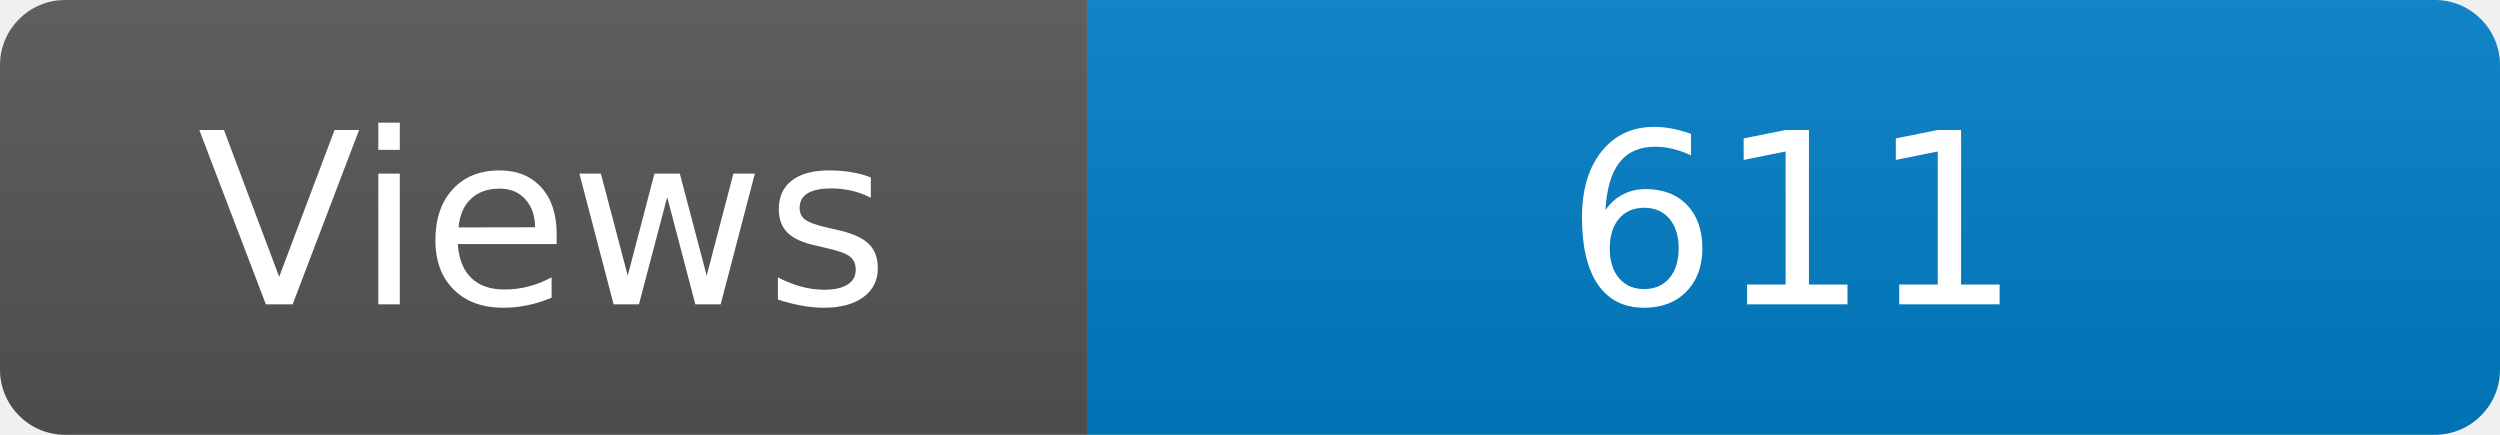
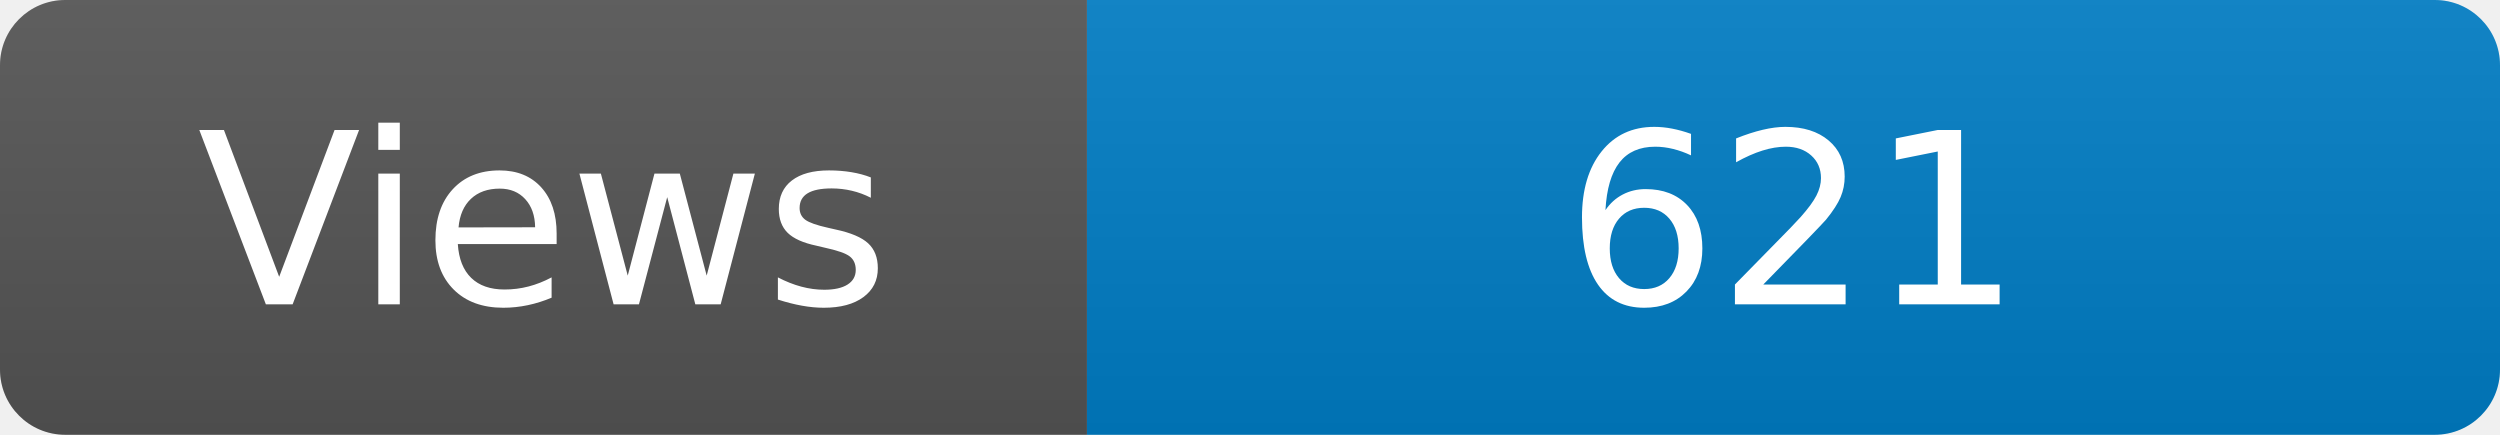
<svg xmlns="http://www.w3.org/2000/svg" width="115" height="20" role="img" aria-label="Maintained?: yes">
  <linearGradient id="s" x2="0" y2="100%">
    <stop offset="0" stop-color="#bbb" stop-opacity=".1" />
    <stop offset="1" stop-opacity=".1" />
  </linearGradient>
  <clipPath id="r">
    <rect width="115" height="20" rx="3" fill="#fff" />
  </clipPath>
  <g clip-path="url(#r)">
    <rect width="50" height="20" fill="#555" />
    <rect x="50" width="160" height="20" fill="#007ec6" />
    <rect width="115" height="20" fill="url(#s)" />
  </g>
  <g fill="#fff" text-anchor="middle" font-family="Verdana,Geneva,DejaVu Sans,sans-serif" font-size="110">
    <text x="250" y="140" transform="scale(.1)" fill="#fff">Views</text>
-     <text x="825" y="140" transform="scale(.1)" fill="#fff">611</text>
+     <text x="825" y="140" transform="scale(.1)" fill="#fff">621</text>
  </g>
</svg>
